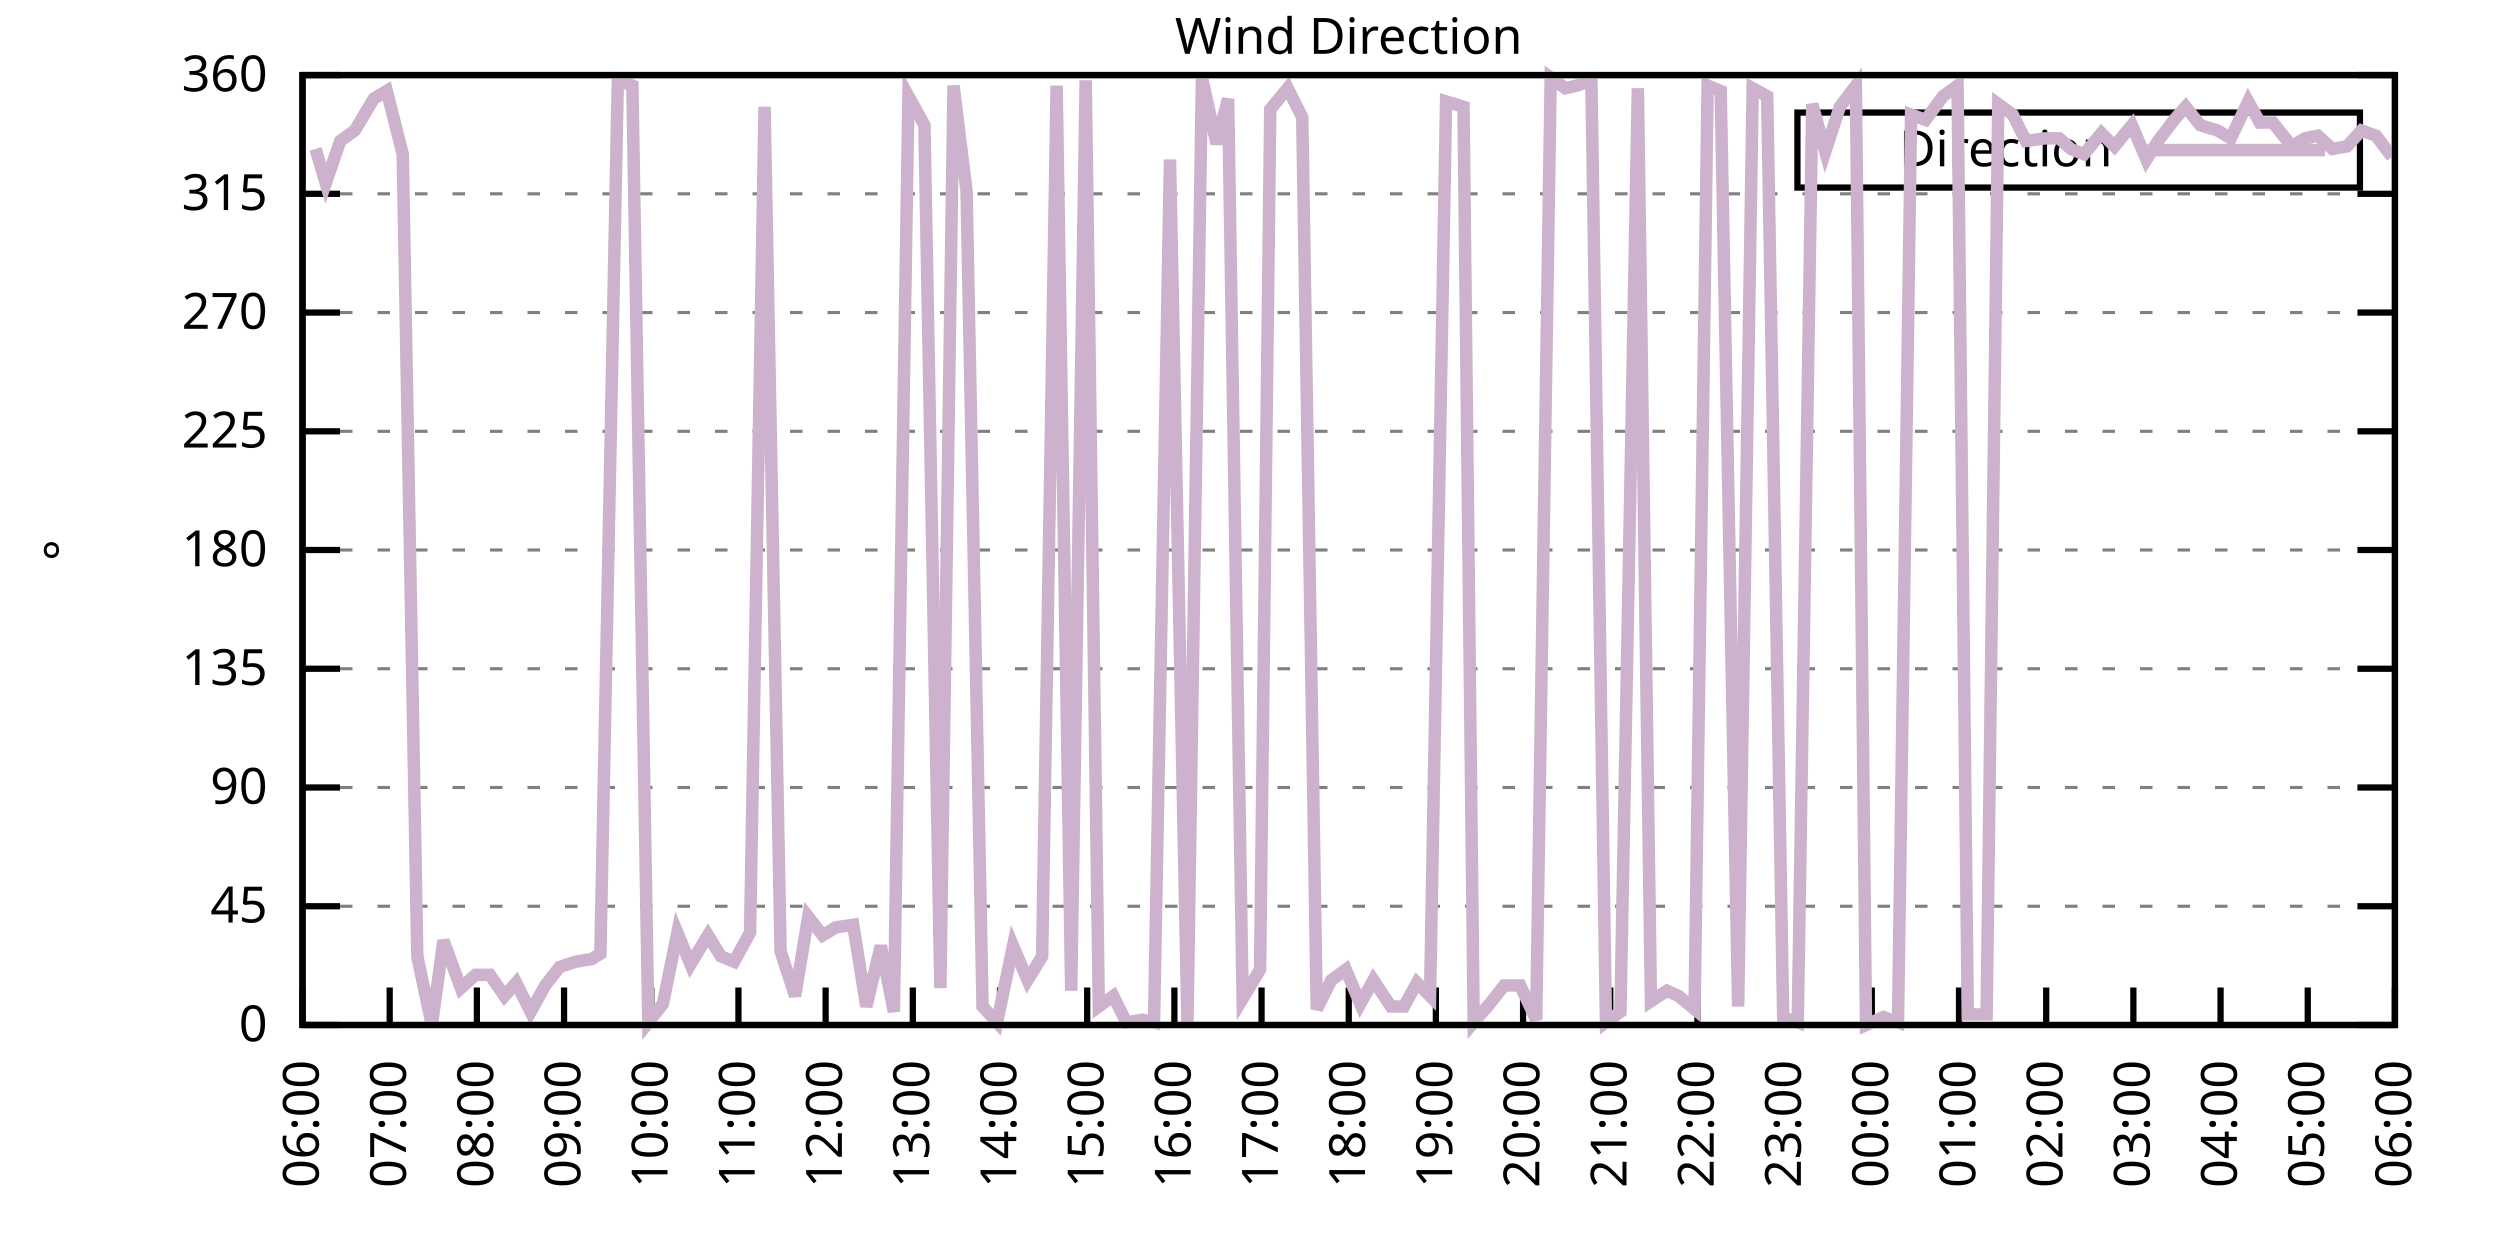
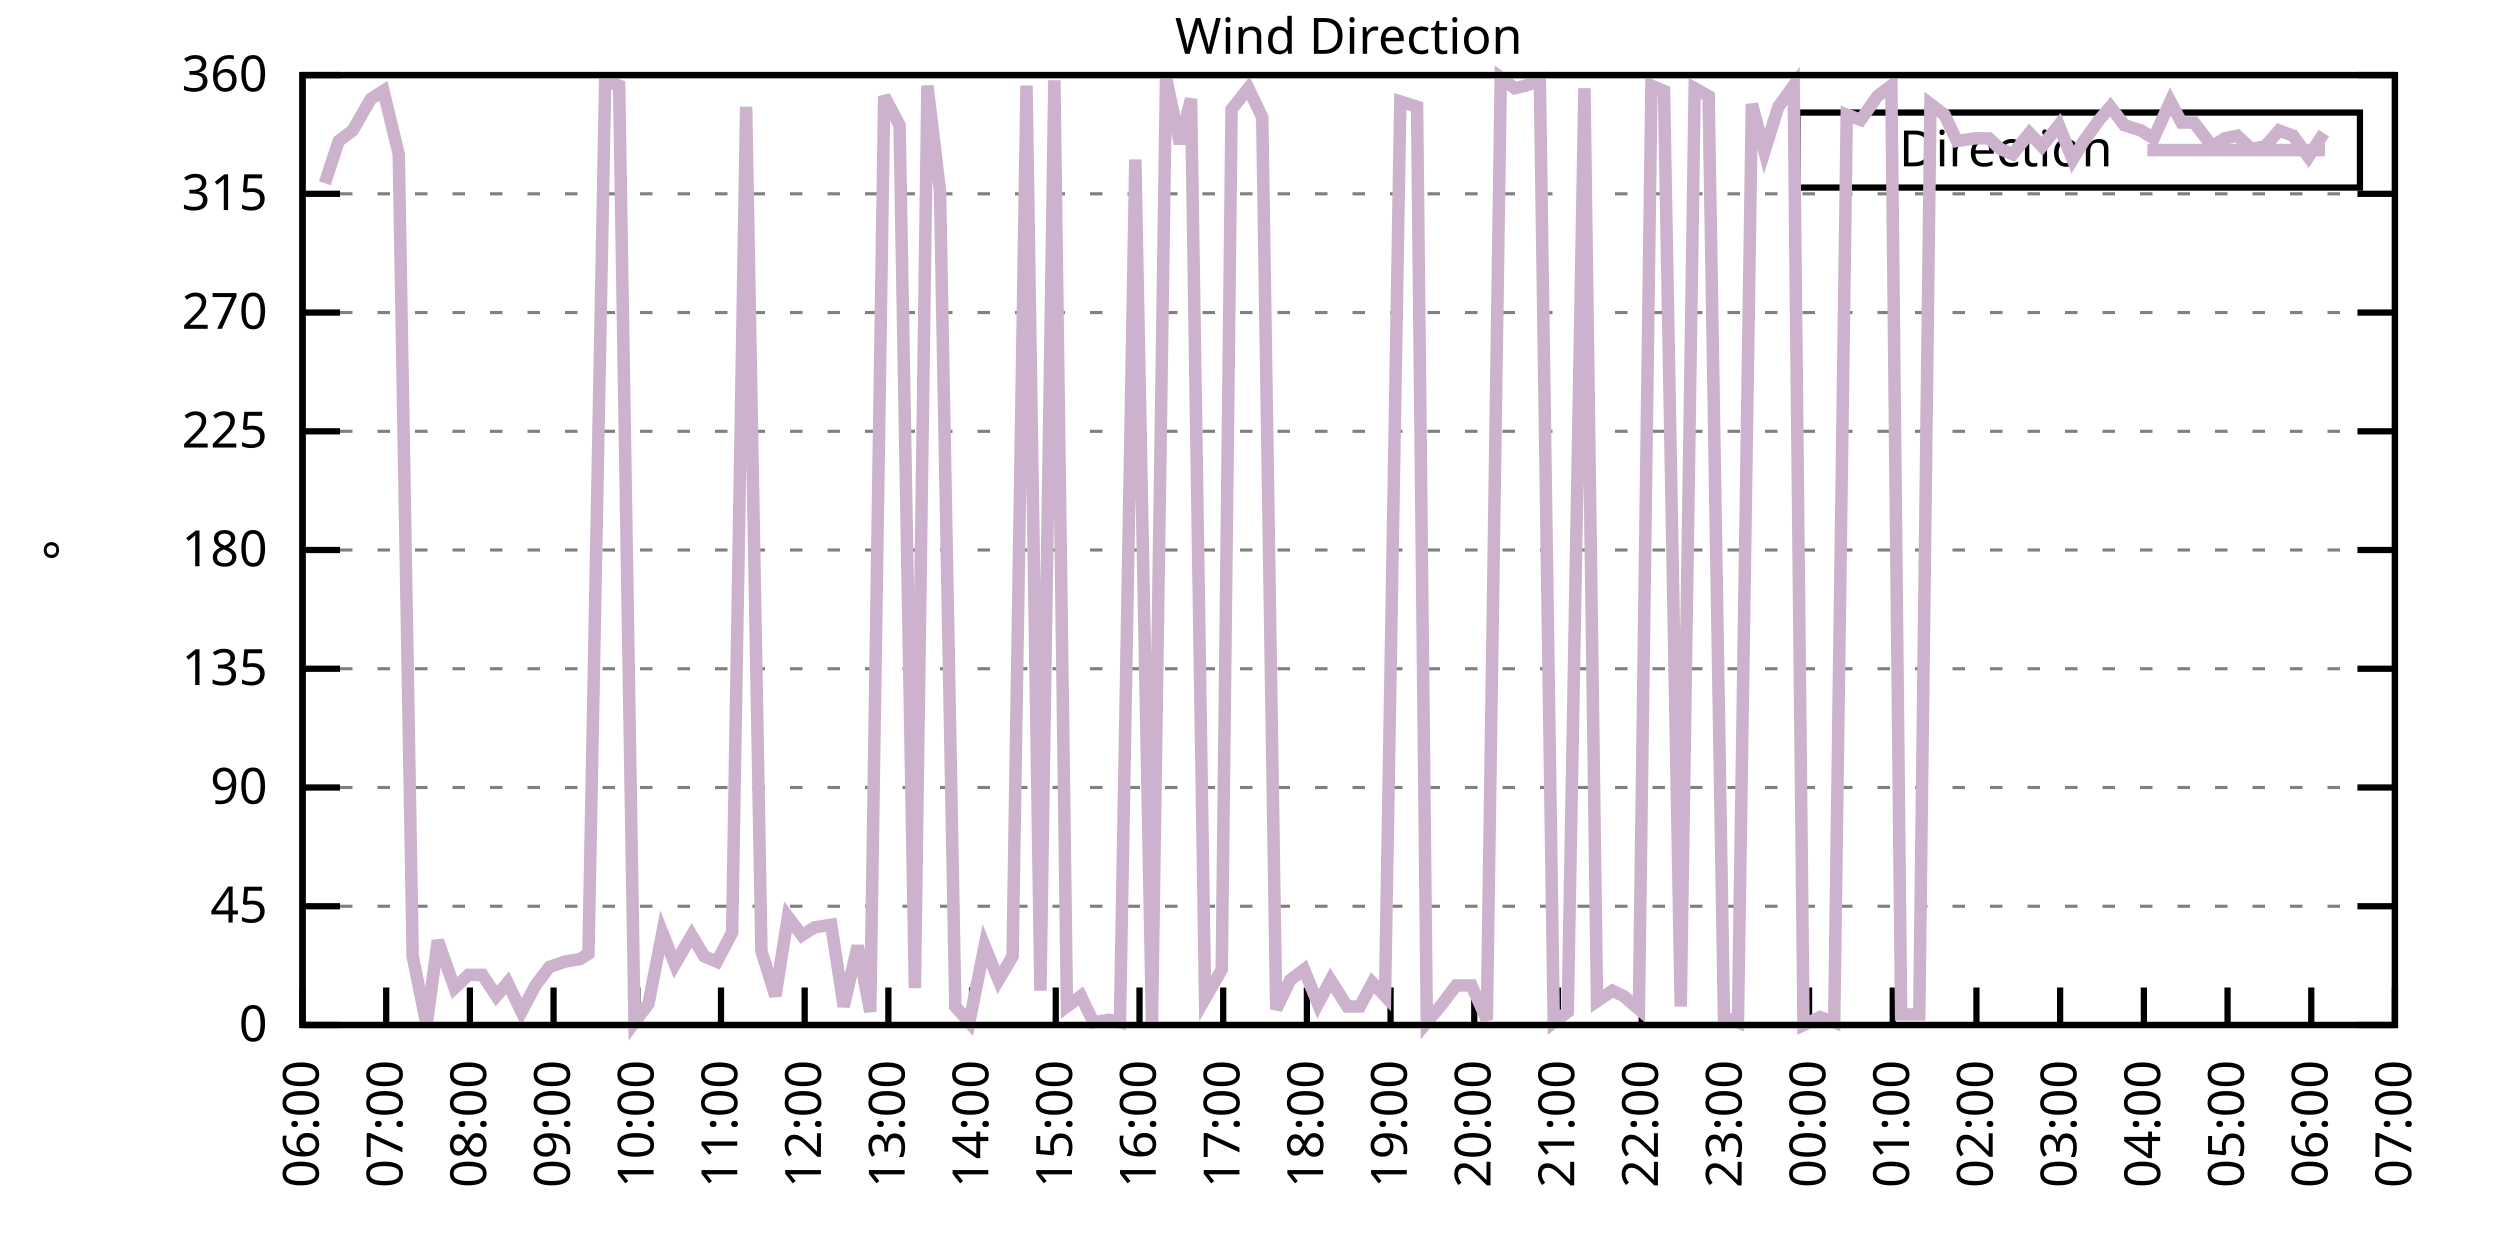
<svg xmlns="http://www.w3.org/2000/svg" xmlns:xlink="http://www.w3.org/1999/xlink" width="400" height="200" viewBox="0 0 400 200">
  <g id="gnuplot_canvas">
    <rect x="0" y="0" width="400" height="200" fill="none" />
    <defs>
      <circle id="gpDot" r="0.5" stroke-width="0.5" stroke="currentColor" />
      <path id="gpPt0" stroke-width="0.333" stroke="currentColor" d="M-1,0 h2 M0,-1 v2" />
      <path id="gpPt1" stroke-width="0.333" stroke="currentColor" d="M-1,-1 L1,1 M1,-1 L-1,1" />
      <path id="gpPt2" stroke-width="0.333" stroke="currentColor" d="M-1,0 L1,0 M0,-1 L0,1 M-1,-1 L1,1 M-1,1 L1,-1" />
      <rect id="gpPt3" stroke-width="0.333" stroke="currentColor" x="-1" y="-1" width="2" height="2" />
      <rect id="gpPt4" stroke-width="0.333" stroke="currentColor" fill="currentColor" x="-1" y="-1" width="2" height="2" />
      <circle id="gpPt5" stroke-width="0.333" stroke="currentColor" cx="0" cy="0" r="1" />
      <use xlink:href="#gpPt5" id="gpPt6" fill="currentColor" stroke="none" />
      <path id="gpPt7" stroke-width="0.333" stroke="currentColor" d="M0,-1.33 L-1.33,0.67 L1.33,0.67 z" />
      <use xlink:href="#gpPt7" id="gpPt8" fill="currentColor" stroke="none" />
      <use xlink:href="#gpPt7" id="gpPt9" stroke="currentColor" transform="rotate(180)" />
      <use xlink:href="#gpPt9" id="gpPt10" fill="currentColor" stroke="none" />
      <use xlink:href="#gpPt3" id="gpPt11" stroke="currentColor" transform="rotate(45)" />
      <use xlink:href="#gpPt11" id="gpPt12" fill="currentColor" stroke="none" />
      <path id="gpPt13" stroke-width="0.333" stroke="currentColor" d="M0,1.330 L1.265,0.411 L0.782,-1.067 L-0.782,-1.076 L-1.265,0.411 z" />
      <use xlink:href="#gpPt13" id="gpPt14" fill="currentColor" stroke="none" />
      <filter id="textbox" filterUnits="objectBoundingBox" x="0" y="0" height="1" width="1">
        <feFlood flood-color="white" flood-opacity="1" result="bgnd" />
        <feComposite in="SourceGraphic" in2="bgnd" operator="atop" />
      </filter>
      <filter id="greybox" filterUnits="objectBoundingBox" x="0" y="0" height="1" width="1">
        <feFlood flood-color="lightgrey" flood-opacity="1" result="grey" />
        <feComposite in="SourceGraphic" in2="grey" operator="atop" />
      </filter>
    </defs>
    <g fill="none" color="white" stroke="currentColor" stroke-width="1.00" stroke-linecap="butt" stroke-linejoin="miter">
</g>
    <g fill="none" color="black" stroke="currentColor" stroke-width="1.00" stroke-linecap="butt" stroke-linejoin="miter">
      <g stroke="none" shape-rendering="crispEdges">
        <polygon fill="rgb(255, 255, 255)" points="48.40,164.00 383.18,164.00 383.18,12.02 48.40,12.02 " />
      </g>
    </g>
    <g fill="none" color="black" stroke="currentColor" stroke-width="1.00" stroke-linecap="butt" stroke-linejoin="miter">
</g>
    <g fill="none" color="black" stroke="black" stroke-width="0.50" stroke-linecap="butt" stroke-linejoin="miter">
</g>
    <g fill="none" color="gray" stroke="currentColor" stroke-width="0.50" stroke-linecap="butt" stroke-linejoin="miter">
      <path stroke="gray" stroke-dasharray="2,4" class="gridline" d="M48.40,164.00 L383.19,164.00  " />
    </g>
    <g fill="none" color="gray" stroke="gray" stroke-width="1.00" stroke-linecap="butt" stroke-linejoin="miter">
</g>
    <g fill="none" color="black" stroke="currentColor" stroke-width="1.00" stroke-linecap="butt" stroke-linejoin="miter">
      <path stroke="black" d="M48.40,164.00 L54.40,164.00 M383.19,164.00 L377.19,164.00  " />
      <g transform="translate(42.80,166.60)" stroke="none" fill="black" font-family="Sans" font-size="8.00" text-anchor="end">
        <text>
          <tspan font-family="Sans"> 0</tspan>
        </text>
      </g>
    </g>
    <g fill="none" color="black" stroke="currentColor" stroke-width="1.00" stroke-linecap="butt" stroke-linejoin="miter">
</g>
    <g fill="none" color="black" stroke="black" stroke-width="0.50" stroke-linecap="butt" stroke-linejoin="miter">
</g>
    <g fill="none" color="gray" stroke="currentColor" stroke-width="0.50" stroke-linecap="butt" stroke-linejoin="miter">
      <path stroke="gray" stroke-dasharray="2,4" class="gridline" d="M48.40,145.00 L383.19,145.00  " />
    </g>
    <g fill="none" color="gray" stroke="gray" stroke-width="1.00" stroke-linecap="butt" stroke-linejoin="miter">
</g>
    <g fill="none" color="black" stroke="currentColor" stroke-width="1.00" stroke-linecap="butt" stroke-linejoin="miter">
      <path stroke="black" d="M48.40,145.00 L54.40,145.00 M383.19,145.00 L377.19,145.00  " />
      <g transform="translate(42.80,147.60)" stroke="none" fill="black" font-family="Sans" font-size="8.00" text-anchor="end">
        <text>
          <tspan font-family="Sans"> 45</tspan>
        </text>
      </g>
    </g>
    <g fill="none" color="black" stroke="currentColor" stroke-width="1.00" stroke-linecap="butt" stroke-linejoin="miter">
</g>
    <g fill="none" color="black" stroke="black" stroke-width="0.50" stroke-linecap="butt" stroke-linejoin="miter">
</g>
    <g fill="none" color="gray" stroke="currentColor" stroke-width="0.50" stroke-linecap="butt" stroke-linejoin="miter">
      <path stroke="gray" stroke-dasharray="2,4" class="gridline" d="M48.40,126.00 L383.19,126.00  " />
    </g>
    <g fill="none" color="gray" stroke="gray" stroke-width="1.00" stroke-linecap="butt" stroke-linejoin="miter">
</g>
    <g fill="none" color="black" stroke="currentColor" stroke-width="1.00" stroke-linecap="butt" stroke-linejoin="miter">
      <path stroke="black" d="M48.40,126.00 L54.40,126.00 M383.19,126.00 L377.19,126.00  " />
      <g transform="translate(42.80,128.60)" stroke="none" fill="black" font-family="Sans" font-size="8.00" text-anchor="end">
        <text>
          <tspan font-family="Sans"> 90</tspan>
        </text>
      </g>
    </g>
    <g fill="none" color="black" stroke="currentColor" stroke-width="1.00" stroke-linecap="butt" stroke-linejoin="miter">
</g>
    <g fill="none" color="black" stroke="black" stroke-width="0.50" stroke-linecap="butt" stroke-linejoin="miter">
</g>
    <g fill="none" color="gray" stroke="currentColor" stroke-width="0.50" stroke-linecap="butt" stroke-linejoin="miter">
      <path stroke="gray" stroke-dasharray="2,4" class="gridline" d="M48.40,107.00 L383.19,107.00  " />
    </g>
    <g fill="none" color="gray" stroke="gray" stroke-width="1.00" stroke-linecap="butt" stroke-linejoin="miter">
</g>
    <g fill="none" color="black" stroke="currentColor" stroke-width="1.00" stroke-linecap="butt" stroke-linejoin="miter">
      <path stroke="black" d="M48.40,107.00 L54.40,107.00 M383.19,107.00 L377.19,107.00  " />
      <g transform="translate(42.80,109.60)" stroke="none" fill="black" font-family="Sans" font-size="8.00" text-anchor="end">
        <text>
          <tspan font-family="Sans"> 135</tspan>
        </text>
      </g>
    </g>
    <g fill="none" color="black" stroke="currentColor" stroke-width="1.00" stroke-linecap="butt" stroke-linejoin="miter">
</g>
    <g fill="none" color="black" stroke="black" stroke-width="0.50" stroke-linecap="butt" stroke-linejoin="miter">
</g>
    <g fill="none" color="gray" stroke="currentColor" stroke-width="0.50" stroke-linecap="butt" stroke-linejoin="miter">
      <path stroke="gray" stroke-dasharray="2,4" class="gridline" d="M48.40,88.00 L383.19,88.00  " />
    </g>
    <g fill="none" color="gray" stroke="gray" stroke-width="1.00" stroke-linecap="butt" stroke-linejoin="miter">
</g>
    <g fill="none" color="black" stroke="currentColor" stroke-width="1.00" stroke-linecap="butt" stroke-linejoin="miter">
      <path stroke="black" d="M48.40,88.00 L54.40,88.00 M383.19,88.00 L377.19,88.00  " />
      <g transform="translate(42.80,90.60)" stroke="none" fill="black" font-family="Sans" font-size="8.00" text-anchor="end">
        <text>
          <tspan font-family="Sans"> 180</tspan>
        </text>
      </g>
    </g>
    <g fill="none" color="black" stroke="currentColor" stroke-width="1.00" stroke-linecap="butt" stroke-linejoin="miter">
</g>
    <g fill="none" color="black" stroke="black" stroke-width="0.50" stroke-linecap="butt" stroke-linejoin="miter">
</g>
    <g fill="none" color="gray" stroke="currentColor" stroke-width="0.50" stroke-linecap="butt" stroke-linejoin="miter">
      <path stroke="gray" stroke-dasharray="2,4" class="gridline" d="M48.40,69.01 L383.19,69.01  " />
    </g>
    <g fill="none" color="gray" stroke="gray" stroke-width="1.00" stroke-linecap="butt" stroke-linejoin="miter">
</g>
    <g fill="none" color="black" stroke="currentColor" stroke-width="1.00" stroke-linecap="butt" stroke-linejoin="miter">
      <path stroke="black" d="M48.40,69.01 L54.40,69.01 M383.19,69.01 L377.19,69.01  " />
      <g transform="translate(42.80,71.61)" stroke="none" fill="black" font-family="Sans" font-size="8.00" text-anchor="end">
        <text>
          <tspan font-family="Sans"> 225</tspan>
        </text>
      </g>
    </g>
    <g fill="none" color="black" stroke="currentColor" stroke-width="1.00" stroke-linecap="butt" stroke-linejoin="miter">
</g>
    <g fill="none" color="black" stroke="black" stroke-width="0.50" stroke-linecap="butt" stroke-linejoin="miter">
</g>
    <g fill="none" color="gray" stroke="currentColor" stroke-width="0.50" stroke-linecap="butt" stroke-linejoin="miter">
      <path stroke="gray" stroke-dasharray="2,4" class="gridline" d="M48.40,50.01 L383.19,50.01  " />
    </g>
    <g fill="none" color="gray" stroke="gray" stroke-width="1.00" stroke-linecap="butt" stroke-linejoin="miter">
</g>
    <g fill="none" color="black" stroke="currentColor" stroke-width="1.00" stroke-linecap="butt" stroke-linejoin="miter">
      <path stroke="black" d="M48.40,50.01 L54.40,50.01 M383.19,50.01 L377.19,50.01  " />
      <g transform="translate(42.80,52.61)" stroke="none" fill="black" font-family="Sans" font-size="8.00" text-anchor="end">
        <text>
          <tspan font-family="Sans"> 270</tspan>
        </text>
      </g>
    </g>
    <g fill="none" color="black" stroke="currentColor" stroke-width="1.00" stroke-linecap="butt" stroke-linejoin="miter">
</g>
    <g fill="none" color="black" stroke="black" stroke-width="0.50" stroke-linecap="butt" stroke-linejoin="miter">
</g>
    <g fill="none" color="gray" stroke="currentColor" stroke-width="0.50" stroke-linecap="butt" stroke-linejoin="miter">
      <path stroke="gray" stroke-dasharray="2,4" class="gridline" d="M48.40,31.01 L383.19,31.01  " />
    </g>
    <g fill="none" color="gray" stroke="gray" stroke-width="1.00" stroke-linecap="butt" stroke-linejoin="miter">
</g>
    <g fill="none" color="black" stroke="currentColor" stroke-width="1.00" stroke-linecap="butt" stroke-linejoin="miter">
      <path stroke="black" d="M48.40,31.01 L54.40,31.01 M383.19,31.01 L377.19,31.01  " />
      <g transform="translate(42.80,33.61)" stroke="none" fill="black" font-family="Sans" font-size="8.00" text-anchor="end">
        <text>
          <tspan font-family="Sans"> 315</tspan>
        </text>
      </g>
    </g>
    <g fill="none" color="black" stroke="currentColor" stroke-width="1.00" stroke-linecap="butt" stroke-linejoin="miter">
</g>
    <g fill="none" color="black" stroke="black" stroke-width="0.50" stroke-linecap="butt" stroke-linejoin="miter">
</g>
    <g fill="none" color="gray" stroke="currentColor" stroke-width="0.50" stroke-linecap="butt" stroke-linejoin="miter">
      <path stroke="gray" stroke-dasharray="2,4" class="gridline" d="M48.40,12.01 L383.19,12.01  " />
    </g>
    <g fill="none" color="gray" stroke="gray" stroke-width="1.00" stroke-linecap="butt" stroke-linejoin="miter">
</g>
    <g fill="none" color="black" stroke="currentColor" stroke-width="1.00" stroke-linecap="butt" stroke-linejoin="miter">
      <path stroke="black" d="M48.40,12.01 L54.40,12.01 M383.19,12.01 L377.19,12.01  " />
      <g transform="translate(42.80,14.61)" stroke="none" fill="black" font-family="Sans" font-size="8.00" text-anchor="end">
        <text>
          <tspan font-family="Sans"> 360</tspan>
        </text>
      </g>
    </g>
    <g fill="none" color="black" stroke="currentColor" stroke-width="1.00" stroke-linecap="butt" stroke-linejoin="miter">
      <path stroke="black" d="M48.40,164.00 L48.40,158.00  " />
      <g transform="translate(51.00,169.60) rotate(270.00)" stroke="none" fill="black" font-family="Sans" font-size="8.00" text-anchor="end">
        <text>
          <tspan font-family="Sans">06:00</tspan>
        </text>
      </g>
    </g>
    <g fill="none" color="black" stroke="currentColor" stroke-width="1.00" stroke-linecap="butt" stroke-linejoin="miter">
-       <path stroke="black" d="M62.35,164.00 L62.35,158.00  " />
-       <g transform="translate(64.95,169.60) rotate(270.00)" stroke="none" fill="black" font-family="Sans" font-size="8.00" text-anchor="end">
+       <path stroke="black" d="M61.79,164.00 L61.79,158.00  " />
+       <g transform="translate(64.39,169.60) rotate(270.00)" stroke="none" fill="black" font-family="Sans" font-size="8.00" text-anchor="end">
        <text>
          <tspan font-family="Sans">07:00</tspan>
        </text>
      </g>
    </g>
    <g fill="none" color="black" stroke="currentColor" stroke-width="1.00" stroke-linecap="butt" stroke-linejoin="miter">
-       <path stroke="black" d="M76.30,164.00 L76.30,158.00  " />
-       <g transform="translate(78.90,169.60) rotate(270.00)" stroke="none" fill="black" font-family="Sans" font-size="8.00" text-anchor="end">
+       <path stroke="black" d="M75.18,164.00 L75.18,158.00  " />
+       <g transform="translate(77.78,169.60) rotate(270.00)" stroke="none" fill="black" font-family="Sans" font-size="8.00" text-anchor="end">
        <text>
          <tspan font-family="Sans">08:00</tspan>
        </text>
      </g>
    </g>
    <g fill="none" color="black" stroke="currentColor" stroke-width="1.00" stroke-linecap="butt" stroke-linejoin="miter">
-       <path stroke="black" d="M90.25,164.00 L90.25,158.00  " />
-       <g transform="translate(92.85,169.60) rotate(270.00)" stroke="none" fill="black" font-family="Sans" font-size="8.00" text-anchor="end">
+       <path stroke="black" d="M88.57,164.00 L88.57,158.00  " />
+       <g transform="translate(91.17,169.60) rotate(270.00)" stroke="none" fill="black" font-family="Sans" font-size="8.00" text-anchor="end">
        <text>
          <tspan font-family="Sans">09:00</tspan>
        </text>
      </g>
    </g>
    <g fill="none" color="black" stroke="currentColor" stroke-width="1.00" stroke-linecap="butt" stroke-linejoin="miter">
-       <path stroke="black" d="M104.20,164.00 L104.20,158.00  " />
-       <g transform="translate(106.80,169.60) rotate(270.00)" stroke="none" fill="black" font-family="Sans" font-size="8.00" text-anchor="end">
+       <path stroke="black" d="M101.97,164.00 L101.97,158.00  " />
+       <g transform="translate(104.57,169.60) rotate(270.00)" stroke="none" fill="black" font-family="Sans" font-size="8.00" text-anchor="end">
        <text>
          <tspan font-family="Sans">10:00</tspan>
        </text>
      </g>
    </g>
    <g fill="none" color="black" stroke="currentColor" stroke-width="1.00" stroke-linecap="butt" stroke-linejoin="miter">
-       <path stroke="black" d="M118.15,164.00 L118.15,158.00  " />
-       <g transform="translate(120.75,169.60) rotate(270.00)" stroke="none" fill="black" font-family="Sans" font-size="8.00" text-anchor="end">
+       <path stroke="black" d="M115.36,164.00 L115.36,158.00  " />
+       <g transform="translate(117.96,169.60) rotate(270.00)" stroke="none" fill="black" font-family="Sans" font-size="8.00" text-anchor="end">
        <text>
          <tspan font-family="Sans">11:00</tspan>
        </text>
      </g>
    </g>
    <g fill="none" color="black" stroke="currentColor" stroke-width="1.00" stroke-linecap="butt" stroke-linejoin="miter">
-       <path stroke="black" d="M132.10,164.00 L132.10,158.00  " />
-       <g transform="translate(134.70,169.60) rotate(270.00)" stroke="none" fill="black" font-family="Sans" font-size="8.00" text-anchor="end">
+       <path stroke="black" d="M128.75,164.00 L128.75,158.00  " />
+       <g transform="translate(131.35,169.60) rotate(270.00)" stroke="none" fill="black" font-family="Sans" font-size="8.00" text-anchor="end">
        <text>
          <tspan font-family="Sans">12:00</tspan>
        </text>
      </g>
    </g>
    <g fill="none" color="black" stroke="currentColor" stroke-width="1.00" stroke-linecap="butt" stroke-linejoin="miter">
-       <path stroke="black" d="M146.05,164.00 L146.05,158.00  " />
-       <g transform="translate(148.65,169.60) rotate(270.00)" stroke="none" fill="black" font-family="Sans" font-size="8.00" text-anchor="end">
+       <path stroke="black" d="M142.14,164.00 L142.14,158.00  " />
+       <g transform="translate(144.74,169.60) rotate(270.00)" stroke="none" fill="black" font-family="Sans" font-size="8.00" text-anchor="end">
        <text>
          <tspan font-family="Sans">13:00</tspan>
        </text>
      </g>
    </g>
    <g fill="none" color="black" stroke="currentColor" stroke-width="1.00" stroke-linecap="butt" stroke-linejoin="miter">
-       <path stroke="black" d="M160.00,164.00 L160.00,158.00  " />
-       <g transform="translate(162.60,169.60) rotate(270.00)" stroke="none" fill="black" font-family="Sans" font-size="8.00" text-anchor="end">
+       <path stroke="black" d="M155.53,164.00 L155.53,158.00  " />
+       <g transform="translate(158.13,169.60) rotate(270.00)" stroke="none" fill="black" font-family="Sans" font-size="8.00" text-anchor="end">
        <text>
          <tspan font-family="Sans">14:00</tspan>
        </text>
      </g>
    </g>
    <g fill="none" color="black" stroke="currentColor" stroke-width="1.00" stroke-linecap="butt" stroke-linejoin="miter">
-       <path stroke="black" d="M173.95,164.00 L173.95,158.00  " />
-       <g transform="translate(176.55,169.60) rotate(270.00)" stroke="none" fill="black" font-family="Sans" font-size="8.00" text-anchor="end">
+       <path stroke="black" d="M168.92,164.00 L168.92,158.00  " />
+       <g transform="translate(171.52,169.60) rotate(270.00)" stroke="none" fill="black" font-family="Sans" font-size="8.00" text-anchor="end">
        <text>
          <tspan font-family="Sans">15:00</tspan>
        </text>
      </g>
    </g>
    <g fill="none" color="black" stroke="currentColor" stroke-width="1.00" stroke-linecap="butt" stroke-linejoin="miter">
-       <path stroke="black" d="M187.90,164.00 L187.90,158.00  " />
-       <g transform="translate(190.50,169.60) rotate(270.00)" stroke="none" fill="black" font-family="Sans" font-size="8.00" text-anchor="end">
+       <path stroke="black" d="M182.32,164.00 L182.32,158.00  " />
+       <g transform="translate(184.92,169.60) rotate(270.00)" stroke="none" fill="black" font-family="Sans" font-size="8.00" text-anchor="end">
        <text>
          <tspan font-family="Sans">16:00</tspan>
        </text>
      </g>
    </g>
    <g fill="none" color="black" stroke="currentColor" stroke-width="1.00" stroke-linecap="butt" stroke-linejoin="miter">
-       <path stroke="black" d="M201.85,164.00 L201.85,158.00  " />
-       <g transform="translate(204.45,169.60) rotate(270.00)" stroke="none" fill="black" font-family="Sans" font-size="8.00" text-anchor="end">
+       <path stroke="black" d="M195.71,164.00 L195.71,158.00  " />
+       <g transform="translate(198.31,169.60) rotate(270.00)" stroke="none" fill="black" font-family="Sans" font-size="8.00" text-anchor="end">
        <text>
          <tspan font-family="Sans">17:00</tspan>
        </text>
      </g>
    </g>
    <g fill="none" color="black" stroke="currentColor" stroke-width="1.00" stroke-linecap="butt" stroke-linejoin="miter">
-       <path stroke="black" d="M215.80,164.00 L215.80,158.00  " />
-       <g transform="translate(218.40,169.60) rotate(270.00)" stroke="none" fill="black" font-family="Sans" font-size="8.00" text-anchor="end">
+       <path stroke="black" d="M209.10,164.00 L209.10,158.00  " />
+       <g transform="translate(211.70,169.60) rotate(270.00)" stroke="none" fill="black" font-family="Sans" font-size="8.00" text-anchor="end">
        <text>
          <tspan font-family="Sans">18:00</tspan>
        </text>
      </g>
    </g>
    <g fill="none" color="black" stroke="currentColor" stroke-width="1.00" stroke-linecap="butt" stroke-linejoin="miter">
-       <path stroke="black" d="M229.74,164.00 L229.74,158.00  " />
-       <g transform="translate(232.34,169.60) rotate(270.00)" stroke="none" fill="black" font-family="Sans" font-size="8.00" text-anchor="end">
+       <path stroke="black" d="M222.49,164.00 L222.49,158.00  " />
+       <g transform="translate(225.09,169.60) rotate(270.00)" stroke="none" fill="black" font-family="Sans" font-size="8.00" text-anchor="end">
        <text>
          <tspan font-family="Sans">19:00</tspan>
        </text>
      </g>
    </g>
    <g fill="none" color="black" stroke="currentColor" stroke-width="1.00" stroke-linecap="butt" stroke-linejoin="miter">
-       <path stroke="black" d="M243.69,164.00 L243.69,158.00  " />
-       <g transform="translate(246.29,169.60) rotate(270.00)" stroke="none" fill="black" font-family="Sans" font-size="8.00" text-anchor="end">
+       <path stroke="black" d="M235.88,164.00 L235.88,158.00  " />
+       <g transform="translate(238.48,169.60) rotate(270.00)" stroke="none" fill="black" font-family="Sans" font-size="8.00" text-anchor="end">
        <text>
          <tspan font-family="Sans">20:00</tspan>
        </text>
      </g>
    </g>
    <g fill="none" color="black" stroke="currentColor" stroke-width="1.00" stroke-linecap="butt" stroke-linejoin="miter">
-       <path stroke="black" d="M257.64,164.00 L257.64,158.00  " />
-       <g transform="translate(260.24,169.60) rotate(270.00)" stroke="none" fill="black" font-family="Sans" font-size="8.00" text-anchor="end">
+       <path stroke="black" d="M249.27,164.00 L249.27,158.00  " />
+       <g transform="translate(251.87,169.60) rotate(270.00)" stroke="none" fill="black" font-family="Sans" font-size="8.00" text-anchor="end">
        <text>
          <tspan font-family="Sans">21:00</tspan>
        </text>
      </g>
    </g>
    <g fill="none" color="black" stroke="currentColor" stroke-width="1.00" stroke-linecap="butt" stroke-linejoin="miter">
-       <path stroke="black" d="M271.59,164.00 L271.59,158.00  " />
-       <g transform="translate(274.19,169.60) rotate(270.00)" stroke="none" fill="black" font-family="Sans" font-size="8.00" text-anchor="end">
+       <path stroke="black" d="M262.67,164.00 L262.67,158.00  " />
+       <g transform="translate(265.27,169.60) rotate(270.00)" stroke="none" fill="black" font-family="Sans" font-size="8.00" text-anchor="end">
        <text>
          <tspan font-family="Sans">22:00</tspan>
        </text>
      </g>
    </g>
    <g fill="none" color="black" stroke="currentColor" stroke-width="1.00" stroke-linecap="butt" stroke-linejoin="miter">
-       <path stroke="black" d="M285.54,164.00 L285.54,158.00  " />
-       <g transform="translate(288.14,169.60) rotate(270.00)" stroke="none" fill="black" font-family="Sans" font-size="8.00" text-anchor="end">
+       <path stroke="black" d="M276.06,164.00 L276.06,158.00  " />
+       <g transform="translate(278.66,169.60) rotate(270.00)" stroke="none" fill="black" font-family="Sans" font-size="8.00" text-anchor="end">
        <text>
          <tspan font-family="Sans">23:00</tspan>
        </text>
      </g>
    </g>
    <g fill="none" color="black" stroke="currentColor" stroke-width="1.00" stroke-linecap="butt" stroke-linejoin="miter">
-       <path stroke="black" d="M299.49,164.00 L299.49,158.00  " />
-       <g transform="translate(302.09,169.60) rotate(270.00)" stroke="none" fill="black" font-family="Sans" font-size="8.00" text-anchor="end">
+       <path stroke="black" d="M289.45,164.00 L289.45,158.00  " />
+       <g transform="translate(292.05,169.60) rotate(270.00)" stroke="none" fill="black" font-family="Sans" font-size="8.00" text-anchor="end">
        <text>
          <tspan font-family="Sans">00:00</tspan>
        </text>
      </g>
    </g>
    <g fill="none" color="black" stroke="currentColor" stroke-width="1.00" stroke-linecap="butt" stroke-linejoin="miter">
-       <path stroke="black" d="M313.44,164.00 L313.44,158.00  " />
-       <g transform="translate(316.04,169.60) rotate(270.00)" stroke="none" fill="black" font-family="Sans" font-size="8.00" text-anchor="end">
+       <path stroke="black" d="M302.84,164.00 L302.84,158.00  " />
+       <g transform="translate(305.44,169.60) rotate(270.00)" stroke="none" fill="black" font-family="Sans" font-size="8.00" text-anchor="end">
        <text>
          <tspan font-family="Sans">01:00</tspan>
        </text>
      </g>
    </g>
    <g fill="none" color="black" stroke="currentColor" stroke-width="1.00" stroke-linecap="butt" stroke-linejoin="miter">
-       <path stroke="black" d="M327.39,164.00 L327.39,158.00  " />
-       <g transform="translate(329.99,169.60) rotate(270.00)" stroke="none" fill="black" font-family="Sans" font-size="8.00" text-anchor="end">
+       <path stroke="black" d="M316.23,164.00 L316.23,158.00  " />
+       <g transform="translate(318.83,169.60) rotate(270.00)" stroke="none" fill="black" font-family="Sans" font-size="8.00" text-anchor="end">
        <text>
          <tspan font-family="Sans">02:00</tspan>
        </text>
      </g>
    </g>
    <g fill="none" color="black" stroke="currentColor" stroke-width="1.00" stroke-linecap="butt" stroke-linejoin="miter">
-       <path stroke="black" d="M341.34,164.00 L341.34,158.00  " />
-       <g transform="translate(343.94,169.60) rotate(270.00)" stroke="none" fill="black" font-family="Sans" font-size="8.00" text-anchor="end">
+       <path stroke="black" d="M329.62,164.00 L329.62,158.00  " />
+       <g transform="translate(332.22,169.60) rotate(270.00)" stroke="none" fill="black" font-family="Sans" font-size="8.00" text-anchor="end">
        <text>
          <tspan font-family="Sans">03:00</tspan>
        </text>
      </g>
    </g>
    <g fill="none" color="black" stroke="currentColor" stroke-width="1.00" stroke-linecap="butt" stroke-linejoin="miter">
-       <path stroke="black" d="M355.29,164.00 L355.29,158.00  " />
-       <g transform="translate(357.89,169.60) rotate(270.00)" stroke="none" fill="black" font-family="Sans" font-size="8.00" text-anchor="end">
+       <path stroke="black" d="M343.02,164.00 L343.02,158.00  " />
+       <g transform="translate(345.62,169.60) rotate(270.00)" stroke="none" fill="black" font-family="Sans" font-size="8.00" text-anchor="end">
        <text>
          <tspan font-family="Sans">04:00</tspan>
        </text>
      </g>
    </g>
    <g fill="none" color="black" stroke="currentColor" stroke-width="1.00" stroke-linecap="butt" stroke-linejoin="miter">
-       <path stroke="black" d="M369.24,164.00 L369.24,158.00  " />
-       <g transform="translate(371.84,169.60) rotate(270.00)" stroke="none" fill="black" font-family="Sans" font-size="8.00" text-anchor="end">
+       <path stroke="black" d="M356.41,164.00 L356.41,158.00  " />
+       <g transform="translate(359.01,169.60) rotate(270.00)" stroke="none" fill="black" font-family="Sans" font-size="8.00" text-anchor="end">
        <text>
          <tspan font-family="Sans">05:00</tspan>
+         </text>
+       </g>
+     </g>
+     <g fill="none" color="black" stroke="currentColor" stroke-width="1.00" stroke-linecap="butt" stroke-linejoin="miter">
+       <path stroke="black" d="M369.80,164.00 L369.80,158.00  " />
+       <g transform="translate(372.40,169.60) rotate(270.00)" stroke="none" fill="black" font-family="Sans" font-size="8.00" text-anchor="end">
+         <text>
+           <tspan font-family="Sans">06:00</tspan>
        </text>
      </g>
    </g>
    <g fill="none" color="black" stroke="currentColor" stroke-width="1.00" stroke-linecap="butt" stroke-linejoin="miter">
      <path stroke="black" d="M383.19,164.00 L383.19,158.00  " />
      <g transform="translate(385.79,169.60) rotate(270.00)" stroke="none" fill="black" font-family="Sans" font-size="8.00" text-anchor="end">
        <text>
-           <tspan font-family="Sans">06:00</tspan>
+           <tspan font-family="Sans">07:00</tspan>
        </text>
      </g>
    </g>
    <g fill="none" color="black" stroke="currentColor" stroke-width="1.00" stroke-linecap="butt" stroke-linejoin="miter">
</g>
    <g fill="none" color="black" stroke="currentColor" stroke-width="1.00" stroke-linecap="butt" stroke-linejoin="miter">
      <path stroke="black" d="M48.40,12.01 L48.40,164.00 L383.19,164.00 L383.19,12.01 L48.40,12.01 Z  " />
    </g>
    <g fill="none" color="black" stroke="currentColor" stroke-width="1.00" stroke-linecap="butt" stroke-linejoin="miter">
</g>
    <g fill="none" color="black" stroke="currentColor" stroke-width="1.00" stroke-linecap="butt" stroke-linejoin="miter">
      <path stroke="black" d="M287.59,30.01 L287.59,18.01 L377.59,18.01 L377.59,30.01 L287.59,30.01 Z  " />
    </g>
    <g id="Wind_direction_plot_1">
      <g fill="none" color="white" stroke="black" stroke-width="2.00" stroke-linecap="butt" stroke-linejoin="miter">
</g>
      <g fill="none" color="black" stroke="currentColor" stroke-width="2.00" stroke-linecap="butt" stroke-linejoin="miter">
        <g transform="translate(337.99,26.61)" stroke="none" fill="black" font-family="Sans" font-size="8.00" text-anchor="end">
          <text>
            <tspan font-family="Sans">Direction</tspan>
          </text>
        </g>
      </g>
      <g fill="none" color="black" stroke="currentColor" stroke-width="2.00" stroke-linecap="butt" stroke-linejoin="miter">
-         <path stroke="rgb(204, 178, 204)" d="M343.59,24.01 L371.99,24.01 M50.49,23.83 L52.12,29.32 L54.44,22.56 L56.77,20.88 L59.79,15.81 L61.88,14.54   L64.44,24.68 L66.77,153.02 L69.09,164.00 L70.95,150.49 L73.74,158.09 L76.07,155.98 L78.39,155.98 L80.72,159.36   L82.58,157.24 L84.90,161.89 L87.23,157.67 L89.55,154.71 L92.11,153.87 L94.67,153.45 L96.06,152.60 L98.85,12.85   L101.18,13.70 L103.73,163.58 L106.06,160.62 L108.38,149.22 L110.48,154.29 L113.27,149.65 L115.36,153.02 L117.45,153.87   L120.01,149.22 L122.33,17.08 L124.89,152.18 L127.22,159.36 L129.31,146.69 L131.63,149.65 L133.72,148.38 L136.51,147.96   L138.61,161.04 L140.93,151.33 L143.02,161.89 L145.35,15.39 L147.91,20.03 L150.46,158.09 L152.56,13.70 L154.65,30.59   L157.21,161.04 L159.53,163.58 L162.09,151.33 L164.41,156.82 L166.74,153.02 L169.06,13.70 L171.39,158.51 L173.71,12.85   L175.81,161.04 L178.13,159.36 L180.22,163.58 L182.78,163.16 L184.64,163.58 L187.20,25.52 L189.99,163.58 L192.31,12.43   L194.64,22.99 L196.50,15.81 L198.82,159.78 L201.61,155.13 L203.24,17.50 L206.03,14.12 L208.36,18.77 L210.68,161.47   L213.01,156.82 L215.33,155.13 L217.65,160.62 L219.75,156.82 L222.54,161.04 L224.63,161.04 L226.72,157.24 L228.81,159.36   L231.37,16.23 L234.16,17.08 L235.79,163.58 L238.35,160.62 L240.67,157.67 L243.23,157.67 L245.79,163.16 L248.11,12.43   L250.44,14.12 L252.30,13.70 L254.62,12.85 L256.95,163.58 L259.27,161.89 L262.06,14.12 L264.15,160.20 L266.71,158.51   L268.57,159.36 L271.13,161.47 L273.22,13.70 L275.31,14.54 L278.10,161.04 L280.43,14.12 L282.75,15.39 L285.31,162.73   L287.64,163.58 L289.96,16.65 L292.05,24.25 L294.38,17.08 L296.94,13.70 L298.56,164.00 L301.35,162.73 L303.68,163.58   L305.77,18.34 L308.09,19.19 L310.88,15.39 L313.21,13.70 L314.84,162.31 L317.86,162.31 L319.72,16.65 L322.04,18.34   L324.14,22.56 L327.16,22.14 L329.48,22.14 L331.34,23.83 L333.44,24.68 L336.23,21.30 L338.32,23.41 L341.11,20.03   L343.43,25.52 L345.29,22.56 L347.85,19.19 L349.71,17.08 L352.04,20.03 L354.83,20.88 L356.92,22.14 L359.71,16.23   L361.57,19.61 L363.66,19.61 L366.68,23.41 L368.78,22.14 L370.87,21.72 L373.19,23.83 L375.52,23.41 L377.84,20.88   L380.17,21.72 L382.73,25.10  " />
+         <path stroke="rgb(204, 178, 204)" d="M343.59,24.01 L371.99,24.01 M51.97,29.32 L54.20,22.56 L56.43,20.88 L59.34,15.81 L61.35,14.54 L63.80,24.68   L66.03,153.02 L68.26,164.00 L70.05,150.49 L72.73,158.09 L74.96,155.98 L77.19,155.98 L79.42,159.36 L81.21,157.24   L83.44,161.89 L85.67,157.67 L87.91,154.71 L90.36,153.87 L92.82,153.45 L94.15,152.60 L96.83,12.85 L99.06,13.70   L101.52,163.58 L103.75,160.62 L105.98,149.22 L107.99,154.29 L110.67,149.65 L112.68,153.02 L114.69,153.87 L117.14,149.22   L119.38,17.08 L121.83,152.18 L124.06,159.36 L126.07,146.69 L128.30,149.65 L130.31,148.38 L132.99,147.96 L135.00,161.04   L137.23,151.33 L139.24,161.89 L141.47,15.39 L143.93,20.03 L146.38,158.09 L148.39,13.70 L150.40,30.59 L152.85,161.04   L155.09,163.58 L157.54,151.33 L159.77,156.82 L162.01,153.02 L164.24,13.70 L166.47,158.51 L168.70,12.85 L170.71,161.04   L172.94,159.36 L174.95,163.58 L177.41,163.16 L179.19,163.58 L181.65,25.52 L184.32,163.58 L186.56,12.43 L188.79,22.99   L190.57,15.81 L192.81,159.78 L195.48,155.13 L197.05,17.50 L199.73,14.12 L201.96,18.77 L204.19,161.47 L206.42,156.82   L208.65,155.13 L210.88,160.62 L212.89,156.82 L215.57,161.04 L217.58,161.04 L219.59,157.24 L221.60,159.36 L224.05,16.23   L226.73,17.08 L228.29,163.58 L230.75,160.62 L232.98,157.67 L235.44,157.67 L237.89,163.16 L240.12,12.43 L242.36,14.12   L244.14,13.70 L246.37,12.85 L248.60,163.58 L250.84,161.89 L253.51,14.12 L255.52,160.20 L257.98,158.51 L259.76,159.36   L262.22,161.47 L264.23,13.70 L266.24,14.54 L268.92,161.04 L271.15,14.12 L273.38,15.39 L275.83,162.73 L278.07,163.58   L280.30,16.65 L282.31,24.25 L284.54,17.08 L286.99,13.70 L288.56,164.00 L291.23,162.73 L293.47,163.58 L295.48,18.34   L297.71,19.19 L300.39,15.39 L302.62,13.70 L304.18,162.31 L307.08,162.31 L308.87,16.65 L311.10,18.34 L313.11,22.56   L316.01,22.14 L318.24,22.14 L320.03,23.83 L322.04,24.68 L324.71,21.30 L326.72,23.41 L329.40,20.03 L331.63,25.52   L333.42,22.56 L335.87,19.19 L337.66,17.08 L339.89,20.03 L342.57,20.88 L344.58,22.14 L347.26,16.23 L349.04,19.61   L351.05,19.61 L353.95,23.41 L355.96,22.14 L357.97,21.72 L360.20,23.83 L362.43,23.41 L364.66,20.88 L366.90,21.72   L369.35,25.10 L371.81,21.30  " />
      </g>
    </g>
    <g fill="none" color="black" stroke="currentColor" stroke-width="2.00" stroke-linecap="butt" stroke-linejoin="miter">
</g>
    <g fill="none" color="black" stroke="black" stroke-width="1.00" stroke-linecap="butt" stroke-linejoin="miter">
</g>
    <g fill="none" color="black" stroke="currentColor" stroke-width="1.00" stroke-linecap="butt" stroke-linejoin="miter">
      <path stroke="black" d="M48.40,12.01 L48.40,164.00 L383.19,164.00 L383.19,12.01 L48.40,12.01 Z  " />
      <g transform="translate(12.80,88.01) rotate(270.00)" stroke="none" fill="black" font-family="Sans" font-size="8.00" text-anchor="middle">
        <text>
          <tspan font-family="Sans">°</tspan>
        </text>
      </g>
    </g>
    <g fill="none" color="black" stroke="currentColor" stroke-width="1.00" stroke-linecap="butt" stroke-linejoin="miter">
</g>
    <g fill="none" color="black" stroke="currentColor" stroke-width="1.00" stroke-linecap="butt" stroke-linejoin="miter">
      <g transform="translate(215.79,8.61)" stroke="none" fill="black" font-family="Sans" font-size="8.00" text-anchor="middle">
        <text>
          <tspan font-family="Sans">Wind Direction</tspan>
        </text>
      </g>
    </g>
    <g fill="none" color="black" stroke="currentColor" stroke-width="1.00" stroke-linecap="butt" stroke-linejoin="miter">
</g>
  </g>
</svg>
